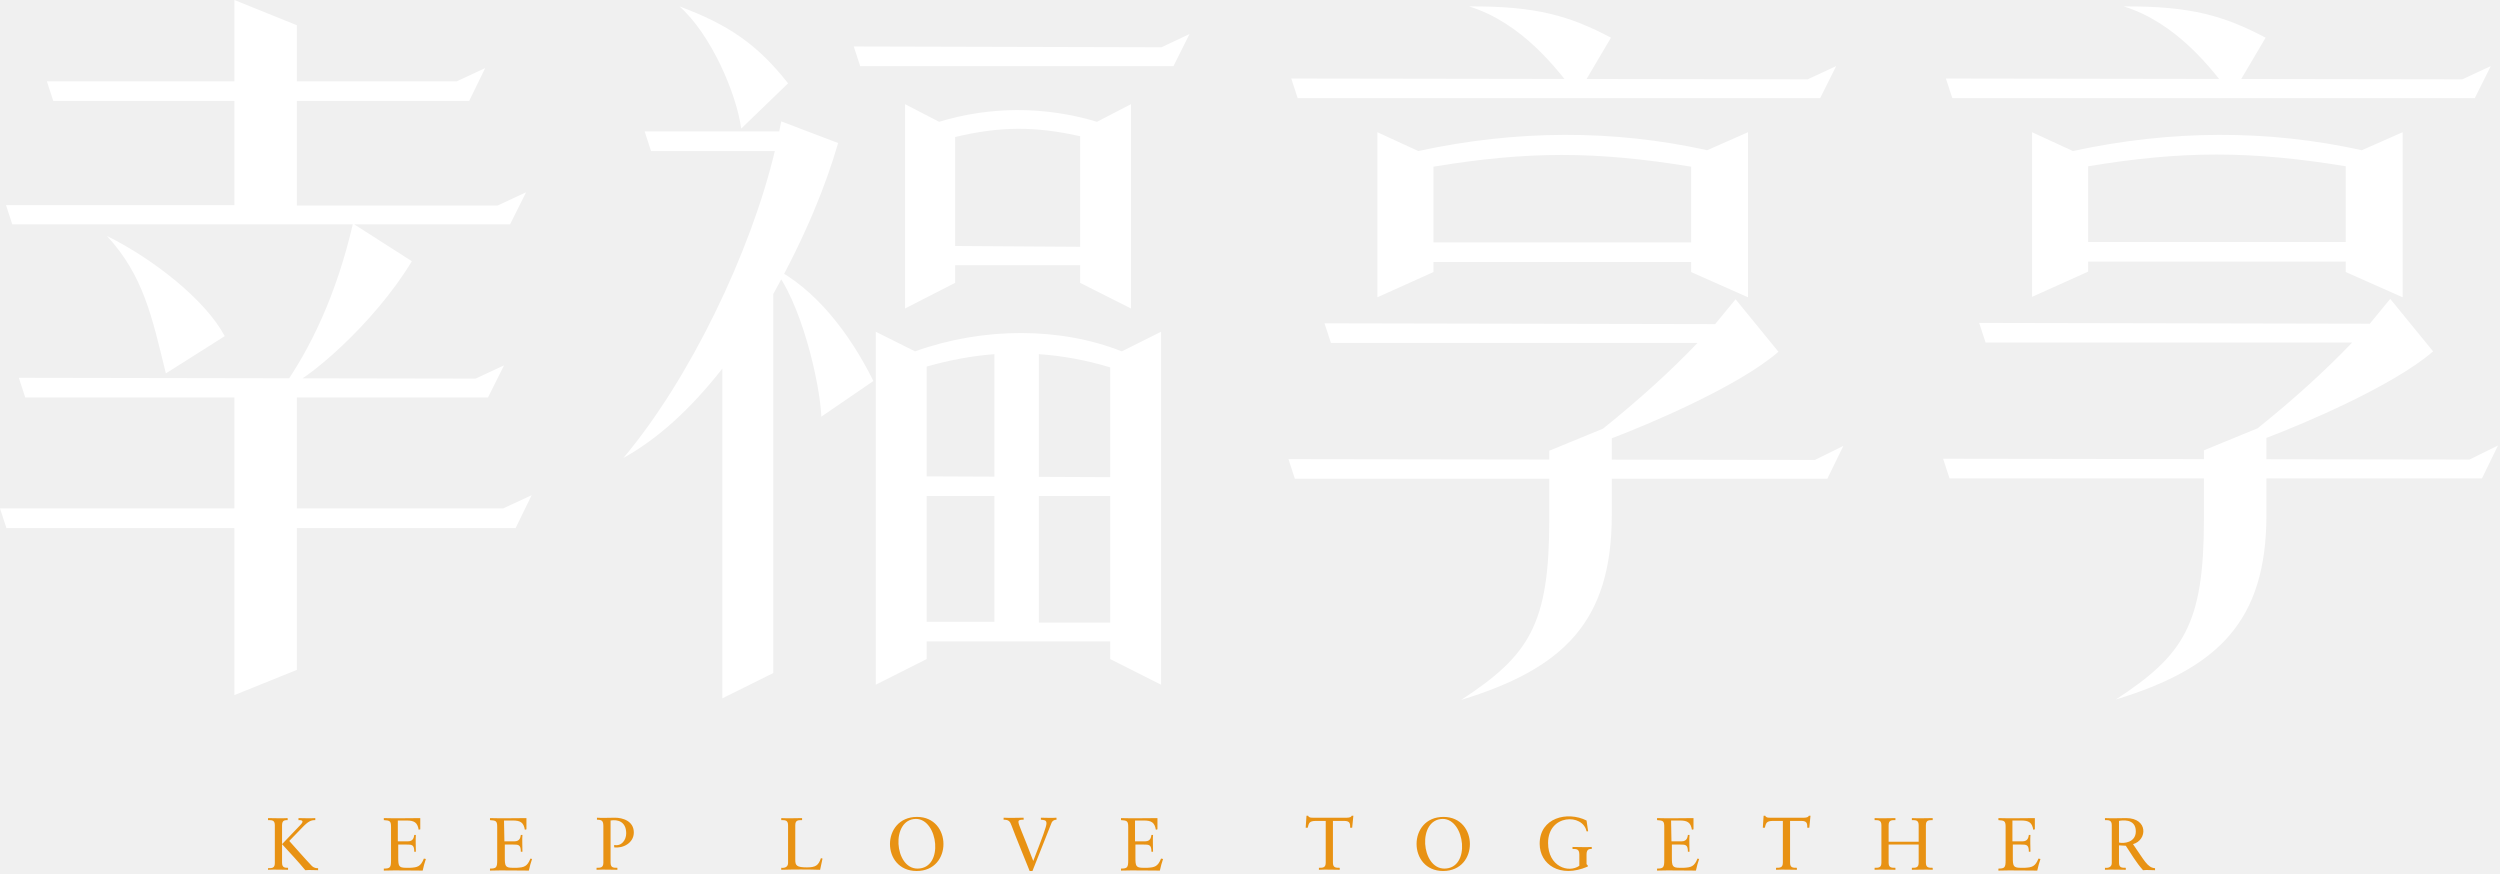
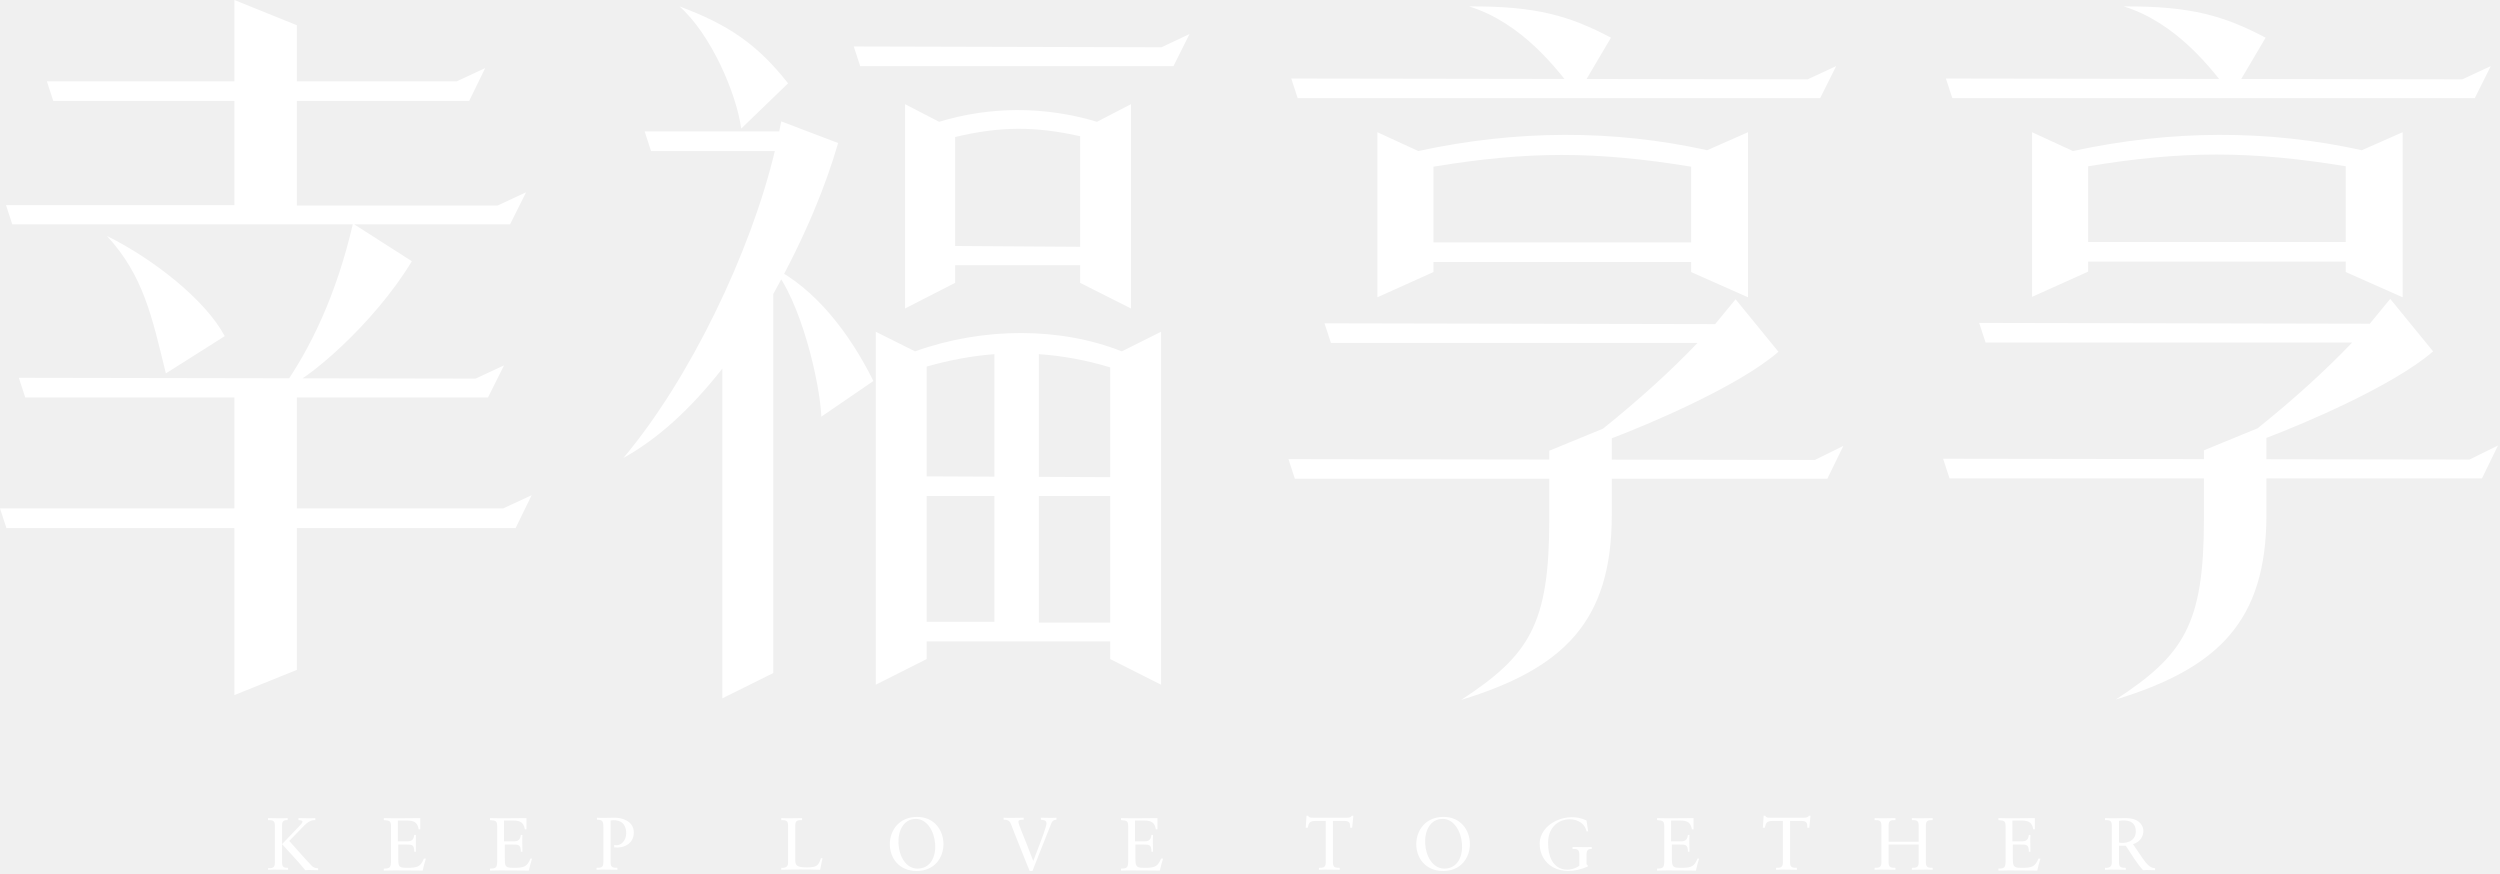
- <svg xmlns="http://www.w3.org/2000/svg" viewBox="0 0 624 218" fill="#FFF">
-   <path fill="#E89213" d="M66.9,216.7c1,0,1.7,0,1.7-1.3V206c0-1.3-0.7-1.3-1.7-1.3v-0.5c1.6,0,3.4,0.1,4.9,0v0.5c-0.7,0-1.4,0-1.4,1.3  v9.3c0,1.3,0.7,1.3,1.5,1.3v0.5c-1.6,0-3.4-0.1-5,0V216.7z M74.8,206.1c0.2-0.2,0.7-0.7,0.7-1c0-0.4-0.5-0.4-1-0.4v-0.5  c1.4,0,2.8,0.1,4.2,0v0.5c-1,0-1.7,0.2-3.3,1.9l-3.2,3.3c1.9,2.1,3.7,4.2,5.6,6.2c0.6,0.6,1.2,0.6,1.6,0.6v0.5c-1,0-2.1-0.1-3.2,0  c-1.8-2.2-3.8-4.3-5.8-6.5L74.8,206.1z M99.3,210h2.5c1.5,0,1.5-1.2,1.6-1.6h0.4c-0.1,1.1,0,2.9,0,4.2h-0.4c0-1.8-0.6-1.8-2-1.8h-2  v3.2c0,2.1,0.1,2.6,1.9,2.6h1.1c1.8-0.1,2.6-0.3,3.4-2.3l0.5,0.1c-0.3,0.9-0.6,1.9-0.8,2.9c-3.2,0-6.5-0.1-9.7,0v-0.5  c1.6,0,1.8-0.3,1.8-2.1v-8.3c0-1.5-0.3-1.6-1.8-1.7v-0.5c3.1,0.1,6.1,0,9.1,0v2.8l-0.4,0.1c-0.3-1.8-1.1-2.3-3-2.3h-2.2L99.3,210  L99.3,210z M125.9,210h2.5c1.5,0,1.5-1.2,1.6-1.6h0.4c-0.1,1.1,0,2.9,0,4.2h-0.4c0-1.8-0.6-1.8-2-1.8h-2v3.2c0,2.1,0.1,2.6,1.9,2.6  h1.1c1.8-0.1,2.6-0.3,3.4-2.3l0.4,0.1c-0.3,0.9-0.6,1.9-0.8,2.9c-3.2,0-6.5-0.1-9.7,0v-0.5c1.6,0,1.8-0.3,1.8-2.1v-8.3  c0-1.5-0.3-1.6-1.8-1.7v-0.5c3.1,0.1,6.1,0,9.1,0v2.8l-0.4,0.1c-0.3-1.8-1.1-2.3-3-2.3h-2.2L125.9,210L125.9,210z M283.3,210h2.5  c1.5,0,1.5-1.2,1.6-1.6h0.4c-0.1,1.1,0,2.9,0,4.2h-0.4c0-1.8-0.6-1.8-2-1.8h-2v3.2c0,2.1,0.1,2.6,1.9,2.6h1.1  c1.8-0.1,2.6-0.3,3.4-2.3l0.5,0.1c-0.3,0.9-0.6,1.9-0.8,2.9c-3.2,0-6.5-0.1-9.7,0v-0.5c1.6,0,1.8-0.3,1.8-2.1v-8.3  c0-1.5-0.3-1.6-1.8-1.7v-0.5c3.1,0.1,6.1,0,9.1,0v2.8l-0.4,0.1c-0.3-1.8-1.1-2.3-3-2.3h-2.2L283.3,210L283.3,210z M148.9,204.1  c1.6,0.1,2.9,0,4.6,0c1.9,0,4.7,0.8,4.7,3.7c0,2.6-2.7,4-4.9,3.7v-0.6c1.8,0.4,3-1.2,3-2.9c0-3-2.2-3.5-3.9-3.2v10.5  c0,1.3,0.7,1.3,1.7,1.3v0.5c-1.8,0-3.4-0.1-5.2,0v-0.5c1,0,1.7,0,1.7-1.3v-8.9c0-1.4-0.2-1.8-1.6-1.8V204.1L148.9,204.1z   M204.7,217.1c-3.2-0.1-6.4-0.1-9.7,0v-0.5c0.9,0.1,1.7-0.2,1.7-1.2V206c0-1.3-0.7-1.3-1.7-1.3v-0.5c1.8,0.1,3.4,0,5.2,0v0.5  c-1,0-1.7,0-1.7,1.3v8.6c0,1.4,0.3,1.9,2.9,1.9c2.2,0,2.9-0.5,3.5-2.3l0.4,0.1L204.7,217.1z M228.9,203.9c8.7,0,8.9,13.5-0.1,13.5  C219.9,217.4,219.9,203.9,228.9,203.9z M229,216.8c6.7,0,5.2-12.4-0.4-12.4C222.3,204.5,223.2,216.8,229,216.8z M417.2,210h2.5  c1.5,0,1.5-1.2,1.6-1.6h0.4c-0.1,1.1,0,2.9,0,4.2h-0.4c0-1.8-0.6-1.8-2-1.8h-2v3.2c0,2.1,0.1,2.6,1.9,2.6h1.1  c1.8-0.1,2.6-0.3,3.4-2.3l0.4,0.1c-0.3,0.9-0.6,1.9-0.8,2.9c-3.2,0-6.5-0.1-9.7,0v-0.5c1.6,0,1.8-0.3,1.8-2.1v-8.3  c0-1.5-0.3-1.6-1.8-1.7v-0.5c3.1,0.1,6.1,0,9.1,0v2.8l-0.4,0.1c-0.3-1.8-1.1-2.3-3-2.3h-2.2L417.2,210L417.2,210z M502.3,210h2.5  c1.5,0,1.5-1.2,1.6-1.6h0.4c-0.1,1.1,0,2.9,0,4.2h-0.4c0-1.8-0.6-1.8-2-1.8h-2v3.2c0,2.1,0.1,2.6,1.9,2.6h1.1  c1.8-0.1,2.6-0.3,3.4-2.3l0.5,0.1c-0.3,0.9-0.6,1.9-0.8,2.9c-3.2,0-6.5-0.1-9.7,0v-0.5c1.6,0,1.8-0.3,1.8-2.1v-8.3  c0-1.5-0.3-1.6-1.8-1.7v-0.5c3.1,0.1,6.1,0,9.1,0v2.8l-0.4,0.1c-0.3-1.8-1.1-2.3-3-2.3h-2.2L502.3,210L502.3,210z M360.3,203.9  c8.7,0,8.9,13.5-0.1,13.5C351.4,217.4,351.3,203.9,360.3,203.9z M360.5,216.8c6.7,0,5.2-12.4-0.4-12.4  C353.7,204.5,354.7,216.8,360.5,216.8z M252.5,206.1c-0.4-1.1-0.7-1.5-2-1.5v-0.5c1.7,0.1,3.3,0,5,0v0.5c-0.6,0-1.3,0-1.3,0.5  c0,0.8,0.9,2.4,3.7,9.8c2.4-6.2,3.3-8.6,3.3-9.4c0-0.9-0.7-0.8-1.4-0.9v-0.5c1.3,0,2.6,0.1,3.9,0v0.5c-0.6,0-1,0.3-1.2,0.7  c-0.1,0.2-4.8,12.1-4.8,12.1H257C257,217.4,252.9,207.3,252.5,206.1z M451.6,206.6h-0.5c0-1,0-1.7-1.5-1.7h-2.8v10.4  c0,1.3,0.7,1.3,1.7,1.3v0.5c-1.8,0-3.4-0.1-5.2,0v-0.5c1,0,1.7,0,1.7-1.3v-10.4h-2.4c-1.7,0-1.8,0.5-2.1,1.7H440l0.2-3h0.4  c0.2,0.5,0.7,0.5,1.2,0.5h8.5c0.7,0,1.1-0.2,1.2-0.5h0.4L451.6,206.6z M337.5,206.6H337c0-1,0-1.7-1.5-1.7h-2.8v10.4  c0,1.3,0.7,1.3,1.7,1.3v0.5c-1.8,0-3.4-0.1-5.2,0v-0.5c1,0,1.7,0,1.7-1.3v-10.4h-2.4c-1.7,0-1.8,0.5-2.1,1.7h-0.5l0.2-3h0.4  c0.2,0.5,0.7,0.5,1.2,0.5h8.5c0.7,0,1.1-0.2,1.2-0.5h0.4L337.5,206.6z M396.4,207.5H396c-0.9-4.5-9.6-4.3-9.6,2.9  c0,5.9,5.1,7.6,7.8,5.7v-2.8c0-1.4-0.7-1.4-1.7-1.4v-0.5c1.5,0,3.5,0.1,4.8,0v0.5c-0.6,0-1.3,0-1.3,1.4v2.4l0.3,0.3v0.3  c-7,3-12-0.6-12-5.7c0-6.5,6.9-8.2,11.7-5.8L396.4,207.5z M478.9,210V206c0-1.3-0.7-1.3-1.7-1.3v-0.5c1.8,0.1,3.4,0,5.2,0v0.5  c-1,0-1.7,0-1.7,1.3v9.3c0,1.3,0.7,1.3,1.7,1.3v0.5c-1.8-0.1-3.3,0-5.2,0v-0.5c1,0,1.7,0,1.7-1.3v-4.5h-7.5v4.5  c0,1.3,0.7,1.3,1.7,1.3v0.5c-1.8,0-3.4-0.1-5.2,0v-0.5c1,0,1.7,0,1.7-1.3V206c0-1.3-0.7-1.3-1.7-1.3v-0.5c1.8,0.1,3.4,0,5.2,0v0.5  c-1,0-1.7,0-1.7,1.3v4.1H478.9z M528.9,211v4.3c0,1.3,0.7,1.3,1.7,1.3v0.5c-1.8,0-3.4-0.1-5.2,0v-0.5c0.9,0.1,1.7-0.2,1.7-1.2V206  c0-1.3-0.7-1.3-1.7-1.3v-0.5c2.1,0.1,3,0,5.3,0c5.5,0,5.3,5.5,1.7,6.5c2.8,4,3.6,5.9,5.5,6v0.5c-1,0-2-0.1-3,0  c-1.7-1.9-2.9-4-4.3-6.1L528.9,211z M528.9,204.9v5.4c1.2,0.3,4.2,0,4.2-2.8C533.1,204.1,529.3,204.8,528.9,204.9z" />
-   <path class="st1" d="M3.1,56.1l-1.6-4.9h57V0l15.6,6.3v45h50.1l7.1-3.3l-4,8H3.1z M74.1,167.2l-15.6,6.3l0-74.3H6.3l-1.6-4.9  l114,0.2l7.1-3.3l-4,8H74.1V167.2z M1.6,131.8L0,126.9h125.6l7.1-3.3l-4,8.2H1.6z M70.2,97.3C77.5,87.1,84,73.5,88.1,55.8l14.7,9.4  C93.4,80.8,76.2,95.6,70.2,97.3z M13.3,25.2l-1.6-4.9H114l7.1-3.3l-4,8.2H13.3z M56.1,83.9l-14.7,9.3c-3.5-14.3-5.6-24.4-14.7-34.3  C38.4,64.7,51.3,74.9,56.1,83.9z M192.8,66.7C203.4,72,212,83,218,95.1l0,0L205,104C204.7,95.7,199.9,74.9,192.8,66.7z M193,73.4  v94.6l-12.7,6.3V92c-8,10.2-16.2,17.6-24.7,22.3c16.6-19.7,31.8-51.4,37.8-76.6h-30.9l-1.6-4.9h33.6l0.5-2.5l14.2,5.4  C206.1,46.3,201.3,58.4,193,73.4z M169.6,1.6c12.1,4.5,19.4,9.4,27.1,19.2L185,32.1C183.8,23.2,177.4,8.5,169.6,1.6z M296.9,8.5  l-4,8h-78.2l-1.6-4.9l76.8,0.2L296.9,8.5z M280,87.7l9.8-4.9v88.1l-12.7-6.4v-4.4h-45.8v4.4l-12.7,6.4V82.8l9.8,4.9  C245.4,81.6,264.6,81.6,280,87.7z M269.6,70.6v-4.4h-31.2v4.4L225.9,77V26l8.5,4.4c12.5-3.8,26.1-4,39.4,0l8.5-4.4v51L269.6,70.6  L269.6,70.6z M269.6,34c-11.2-2.5-19.9-2.5-31.2,0.2v27.2l31.2,0.2V34z M231.3,123.8v31.4h16.9V88.4c-5.3,0.4-11,1.4-16.9,3.1v27.4  v0l45.8,0.2V91.7c-5.9-1.8-11.9-2.9-17.8-3.3v67h17.8v-31.6L231.3,123.8z M323.2,119.5l-1.6-4.9l131.4,0.2l7.1-3.5l-4,8.2l0,0  L323.2,119.5z M402.3,128.6c0,26.6-12.1,38.3-37.6,46.1c17-11.1,22-18.8,22-45v-17.2l13.4-5.5c9.1-7.3,16.9-14.4,23.6-21.4h-91.5  l-1.6-4.9l97.5,0.2c2.9-3.5,4.6-5.6,5.1-6.2l10.7,13.1c-10.1,8.8-33.4,18.5-41.6,21.6L402.3,128.6z M393.6,23.8  c-5-6.8-13.8-18.1-26.9-22.2c16.9-0.1,25.1,2.4,35.4,7.8L393.6,23.8z M322.3,19.6l128.9,0.2l7.1-3.3l-4,8H323.9L322.3,19.6z   M422.1,65.4h-64.3v2.5l-14,6.3V33l10.2,4.7c24.4-5.3,48.7-5.4,72.1-0.2l10.2-4.5v41.2l-14.2-6.3L422.1,65.4z M422.1,60.5V41.6  c-23.9-3.9-40.7-3.9-64.3,0v18.9H422.1z M486.6,119.4l-1.6-4.9l131.4,0.2l7.1-3.5l-4,8.2l0,0L486.6,119.4z M565.7,128.5  c0,26.6-12.1,38.3-37.6,46.1c17-11.1,22-18.8,22-45v-17.2l13.4-5.5c9.1-7.3,16.9-14.4,23.6-21.4h-91.5l-1.6-4.9l97.5,0.2  c2.9-3.5,4.6-5.6,5.1-6.2l10.7,13.1c-10.1,8.8-33.4,18.5-41.6,21.6L565.7,128.5z M557,23.8c-5-6.8-13.8-18.1-26.9-22.2  c16.9-0.1,25.1,2.4,35.4,7.8L557,23.8z M485.7,19.6l128.9,0.2l7.1-3.3l-4,8H487.3L485.7,19.6z M585.5,65.3h-64.3v2.5l-14,6.3V33  l10.2,4.7c24.4-5.3,48.7-5.4,72.1-0.2l10.2-4.5v41.2l-14.2-6.3L585.5,65.3z M585.5,60.4V41.5c-23.9-3.9-40.7-3.9-64.3,0v18.9H585.5z  " />
+ <svg xmlns="http://www.w3.org/2000/svg" id="_圖層_1" data-name="圖層_1" version="1.1" viewBox="0 0 624 218">
+   <defs>
+     <style>
+       .st0 {
+         fill: #fff;
+       }
+     </style>
+   </defs>
+   <path class="st0" d="M66.9,216.7c1,0,1.7,0,1.7-1.3v-9.4c0-1.3-.7-1.3-1.7-1.3v-.5c1.6,0,3.4.1,4.9,0v.5c-.7,0-1.4,0-1.4,1.3v9.3c0,1.3.7,1.3,1.5,1.3v.5c-1.6,0-3.4-.1-5,0v-.4ZM74.8,206.1c.2-.2.7-.7.7-1s-.5-.4-1-.4v-.5c1.4,0,2.8.1,4.2,0v.5c-1,0-1.7.2-3.3,1.9l-3.2,3.3c1.9,2.1,3.7,4.2,5.6,6.2.6.6,1.2.6,1.6.6v.5c-1,0-2.1-.1-3.2,0-1.8-2.2-3.8-4.3-5.8-6.5l4.4-4.6ZM99.3,210h2.5c1.5,0,1.5-1.2,1.6-1.6h.4c0,1.1,0,2.9,0,4.2h-.4c0-1.8-.6-1.8-2-1.8h-2v3.2c0,2.1,0,2.6,1.9,2.6h1.1c1.8-.1,2.6-.3,3.4-2.3h.5c-.3,1-.6,2-.8,3-3.2,0-6.5-.1-9.7,0v-.5c1.6,0,1.8-.3,1.8-2.1v-8.3c0-1.5-.3-1.6-1.8-1.7v-.5c3.1.1,6.1,0,9.1,0v2.8h-.4c-.3-1.7-1.1-2.2-3-2.2h-2.2v5.2h0ZM125.9,210h2.5c1.5,0,1.5-1.2,1.6-1.6h.4c-.1,1.1,0,2.9,0,4.2h-.4c0-1.8-.6-1.8-2-1.8h-2v3.2c0,2.1,0,2.6,1.9,2.6h1.1c1.8-.1,2.6-.3,3.4-2.3h.4c-.3,1-.6,2-.8,3-3.2,0-6.5-.1-9.7,0v-.5c1.6,0,1.8-.3,1.8-2.1v-8.3c0-1.5-.3-1.6-1.8-1.7v-.5c3.1.1,6.1,0,9.1,0v2.8h-.4c-.3-1.7-1.1-2.2-3-2.2h-2.2v5.2h0ZM283.3,210h2.5c1.5,0,1.5-1.2,1.6-1.6h.4c-.1,1.1,0,2.9,0,4.2h-.4c0-1.8-.6-1.8-2-1.8h-2v3.2c0,2.1.1,2.6,1.9,2.6h1.1c1.8-.1,2.6-.3,3.4-2.3h.5c-.3,1-.6,2-.8,3-3.2,0-6.5-.1-9.7,0v-.5c1.6,0,1.8-.3,1.8-2.1v-8.3c0-1.5-.3-1.6-1.8-1.7v-.5c3.1.1,6.1,0,9.1,0v2.8h-.4c-.3-1.7-1.1-2.2-3-2.2h-2.2v5.2h0ZM148.9,204.1c1.6.1,2.9,0,4.6,0s4.7.8,4.7,3.7-2.7,4-4.9,3.7v-.6c1.8.4,3-1.2,3-2.9,0-3-2.2-3.5-3.9-3.2v10.5c0,1.3.7,1.3,1.7,1.3v.5c-1.8,0-3.4-.1-5.2,0v-.5c1,0,1.7,0,1.7-1.3v-8.9c0-1.4-.2-1.8-1.6-1.8v-.5h-.1ZM204.7,217.1c-3.2-.1-6.4-.1-9.7,0v-.5c.9.1,1.7-.2,1.7-1.2v-9.4c0-1.3-.7-1.3-1.7-1.3v-.5c1.8.1,3.4,0,5.2,0v.5c-1,0-1.7,0-1.7,1.3v8.6c0,1.4.3,1.9,2.9,1.9s2.9-.5,3.5-2.3h.4c0,.1-.6,2.9-.6,2.9ZM228.9,203.9c8.7,0,8.9,13.5-.1,13.5s-8.9-13.5.1-13.5ZM229,216.8c6.7,0,5.2-12.4-.4-12.4-6.3,0-5.4,12.4.4,12.4ZM417.2,210h2.5c1.5,0,1.5-1.2,1.6-1.6h.4c-.1,1.1,0,2.9,0,4.2h-.4c0-1.8-.6-1.8-2-1.8h-2v3.2c0,2.1.1,2.6,1.9,2.6h1.1c1.8-.1,2.6-.3,3.4-2.3h.4c-.3,1-.6,2-.8,3-3.2,0-6.5-.1-9.7,0v-.5c1.6,0,1.8-.3,1.8-2.1v-8.3c0-1.5-.3-1.6-1.8-1.7v-.5c3.1.1,6.1,0,9.1,0v2.8h-.4c-.3-1.7-1.1-2.2-3-2.2h-2.2v5.2h.1ZM502.3,210h2.5c1.5,0,1.5-1.2,1.6-1.6h.4c-.1,1.1,0,2.9,0,4.2h-.4c0-1.8-.6-1.8-2-1.8h-2v3.2c0,2.1.1,2.6,1.9,2.6h1.1c1.8-.1,2.6-.3,3.4-2.3h.5c-.3,1-.6,2-.8,3-3.2,0-6.5-.1-9.7,0v-.5c1.6,0,1.8-.3,1.8-2.1v-8.3c0-1.5-.3-1.6-1.8-1.7v-.5c3.1.1,6.1,0,9.1,0v2.8h-.4c-.3-1.7-1.1-2.2-3-2.2h-2.2v5.2h0ZM360.3,203.9c8.7,0,8.9,13.5-.1,13.5s-8.9-13.5.1-13.5ZM360.5,216.8c6.7,0,5.2-12.4-.4-12.4-6.4,0-5.4,12.4.4,12.4ZM252.5,206.1c-.4-1.1-.7-1.5-2-1.5v-.5c1.7.1,3.3,0,5,0v.5c-.6,0-1.3,0-1.3.5,0,.8.9,2.4,3.7,9.8,2.4-6.2,3.3-8.6,3.3-9.4s-.7-.8-1.4-.9v-.5c1.3,0,2.6.1,3.9,0v.5c-.6,0-1,.3-1.2.7s-4.8,12.1-4.8,12.1h-.7s-4.1-10.1-4.5-11.3ZM451.6,206.6h-.5c0-1,0-1.7-1.5-1.7h-2.8v10.4c0,1.3.7,1.3,1.7,1.3v.5c-1.8,0-3.4-.1-5.2,0v-.5c1,0,1.7,0,1.7-1.3v-10.4h-2.4c-1.7,0-1.8.5-2.1,1.7h-.5l.2-3h.4c.2.5.7.5,1.2.5h8.5c.7,0,1.1-.2,1.2-.5h.4l-.3,3ZM337.5,206.6h-.5c0-1,0-1.7-1.5-1.7h-2.8v10.4c0,1.3.7,1.3,1.7,1.3v.5c-1.8,0-3.4-.1-5.2,0v-.5c1,0,1.7,0,1.7-1.3v-10.4h-2.4c-1.7,0-1.8.5-2.1,1.7h-.5l.2-3h.4c.2.5.7.5,1.2.5h8.5c.7,0,1.1-.2,1.2-.5h.4l-.3,3ZM396.4,207.5h-.4c-.9-4.5-9.6-4.3-9.6,2.9s5.1,7.6,7.8,5.7v-2.8c0-1.4-.7-1.4-1.7-1.4v-.5c1.5,0,3.5.1,4.8,0v.5c-.6,0-1.3,0-1.3,1.4v2.4l.3.3v.3c-7,3-12-.6-12-5.7s6.9-8.2,11.7-5.8l.4,2.7ZM478.9,210v-4c0-1.3-.7-1.3-1.7-1.3v-.5c1.8.1,3.4,0,5.2,0v.5c-1,0-1.7,0-1.7,1.3v9.3c0,1.3.7,1.3,1.7,1.3v.5c-1.8-.1-3.3,0-5.2,0v-.5c1,0,1.7,0,1.7-1.3v-4.5h-7.5v4.5c0,1.3.7,1.3,1.7,1.3v.5c-1.8,0-3.4-.1-5.2,0v-.5c1,0,1.7,0,1.7-1.3v-9.3c0-1.3-.7-1.3-1.7-1.3v-.5c1.8.1,3.4,0,5.2,0v.5c-1,0-1.7,0-1.7,1.3v4.1h7.5ZM528.9,211v4.3c0,1.3.7,1.3,1.7,1.3v.5c-1.8,0-3.4-.1-5.2,0v-.5c.9.1,1.7-.2,1.7-1.2v-9.4c0-1.3-.7-1.3-1.7-1.3v-.5c2.1.1,3,0,5.3,0,5.5,0,5.3,5.5,1.7,6.5,2.8,4,3.6,5.9,5.5,6v.5c-1,0-2-.1-3,0-1.7-1.9-2.9-4-4.3-6.1h-1.7ZM528.9,204.9v5.4c1.2.3,4.2,0,4.2-2.8,0-3.4-3.8-2.7-4.2-2.6Z" />
+   <path class="st0" d="M3.1,56.1l-1.6-4.9h57V0l15.6,6.3v45h50.1l7.1-3.3-4,8H3.1ZM74.1,167.2l-15.6,6.3v-74.3H6.3l-1.6-4.9,114,.2,7.1-3.3-4,8h-47.7v68ZM1.6,131.8l-1.6-4.9h125.6l7.1-3.3-4,8.2H1.6ZM70.2,97.3c7.3-10.2,13.8-23.8,17.9-41.5l14.7,9.4c-9.4,15.6-26.6,30.4-32.6,32.1ZM13.3,25.2l-1.6-4.9h102.3l7.1-3.3-4,8.2H13.3ZM56.1,83.9l-14.7,9.3c-3.5-14.3-5.6-24.4-14.7-34.3,11.7,5.8,24.6,16,29.4,25ZM192.8,66.7c10.6,5.3,19.2,16.3,25.2,28.4h0l-13,8.9c-.3-8.3-5.1-29.1-12.2-37.3ZM193,73.4v94.6l-12.7,6.3v-82.3c-8,10.2-16.2,17.6-24.7,22.3,16.6-19.7,31.8-51.4,37.8-76.6h-30.9l-1.6-4.9h33.6l.5-2.5,14.2,5.4c-3.1,10.6-7.9,22.7-16.2,37.7ZM169.6,1.6c12.1,4.5,19.4,9.4,27.1,19.2l-11.7,11.3c-1.2-8.9-7.6-23.6-15.4-30.5ZM296.9,8.5l-4,8h-78.2l-1.6-4.9,76.8.2,7-3.3ZM280,87.7l9.8-4.9v88.1l-12.7-6.4v-4.4h-45.8v4.4l-12.7,6.4v-88.1l9.8,4.9c17-6.1,36.2-6.1,51.6,0ZM269.6,70.6v-4.4h-31.2v4.4l-12.5,6.4V26l8.5,4.4c12.5-3.8,26.1-4,39.4,0l8.5-4.4v51l-12.7-6.4h0ZM269.6,34c-11.2-2.5-19.9-2.5-31.2.2v27.2l31.2.2v-27.6ZM231.3,123.8v31.4h16.9v-66.8c-5.3.4-11,1.4-16.9,3.1v27.4h0l45.8.2v-27.4c-5.9-1.8-11.9-2.9-17.8-3.3v67h17.8v-31.6h-45.8ZM323.2,119.5l-1.6-4.9,131.4.2,7.1-3.5-4,8.2h-132.9ZM402.3,128.6c0,26.6-12.1,38.3-37.6,46.1,17-11.1,22-18.8,22-45v-17.2l13.4-5.5c9.1-7.3,16.9-14.4,23.6-21.4h-91.5l-1.6-4.9,97.5.2c2.9-3.5,4.6-5.6,5.1-6.2l10.7,13.1c-10.1,8.8-33.4,18.5-41.6,21.6v19.2ZM393.6,23.8c-5-6.8-13.8-18.1-26.9-22.2,16.9-.1,25.1,2.4,35.4,7.8l-8.5,14.4ZM322.3,19.6l128.9.2,7.1-3.3-4,8h-130.4l-1.6-4.9ZM422.1,65.4h-64.3v2.5l-14,6.3v-41.2l10.2,4.7c24.4-5.3,48.7-5.4,72.1-.2l10.2-4.5v41.2l-14.2-6.3v-2.5ZM422.1,60.5v-18.9c-23.9-3.9-40.7-3.9-64.3,0v18.9h64.3ZM486.6,119.4l-1.6-4.9,131.4.2,7.1-3.5-4,8.2h-132.9ZM565.7,128.5c0,26.6-12.1,38.3-37.6,46.1,17-11.1,22-18.8,22-45v-17.2l13.4-5.5c9.1-7.3,16.9-14.4,23.6-21.4h-91.5l-1.6-4.9,97.5.2c2.9-3.5,4.6-5.6,5.1-6.2l10.7,13.1c-10.1,8.8-33.4,18.5-41.6,21.6v19.2ZM557,23.8c-5-6.8-13.8-18.1-26.9-22.2,16.9-.1,25.1,2.4,35.4,7.8l-8.5,14.4ZM485.7,19.6l128.9.2,7.1-3.3-4,8h-130.4l-1.6-4.9ZM585.5,65.3h-64.3v2.5l-14,6.3v-41.1l10.2,4.7c24.4-5.3,48.7-5.4,72.1-.2l10.2-4.5v41.2l-14.2-6.3v-2.6ZM585.5,60.4v-18.9c-23.9-3.9-40.7-3.9-64.3,0v18.9h64.3Z" />
</svg>
